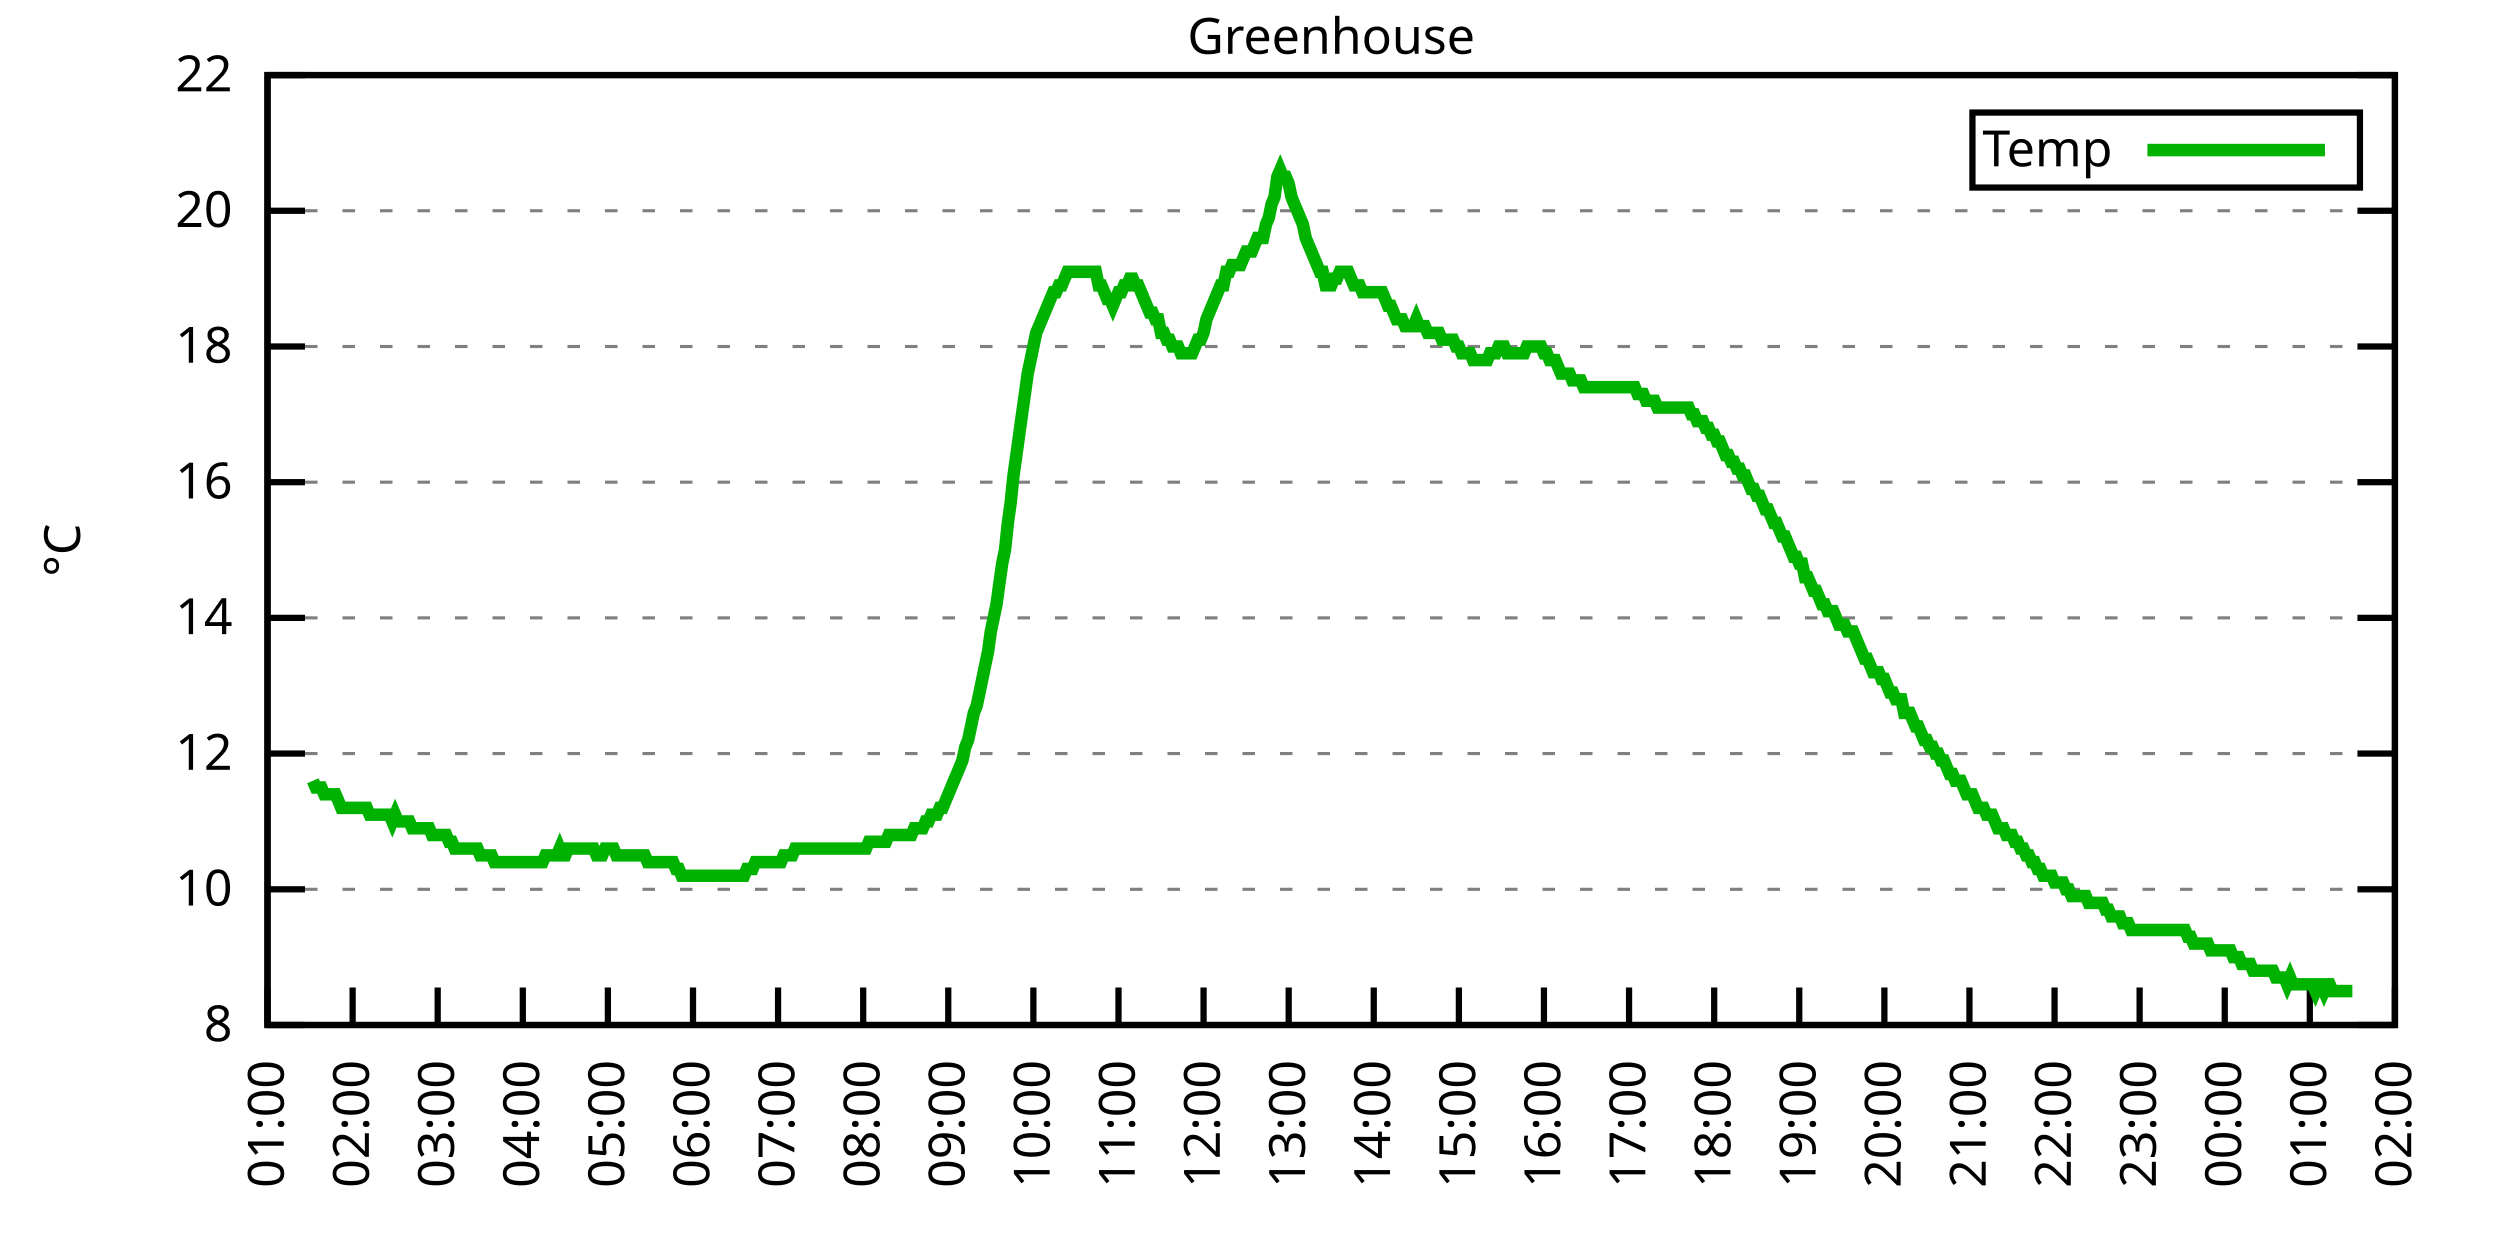
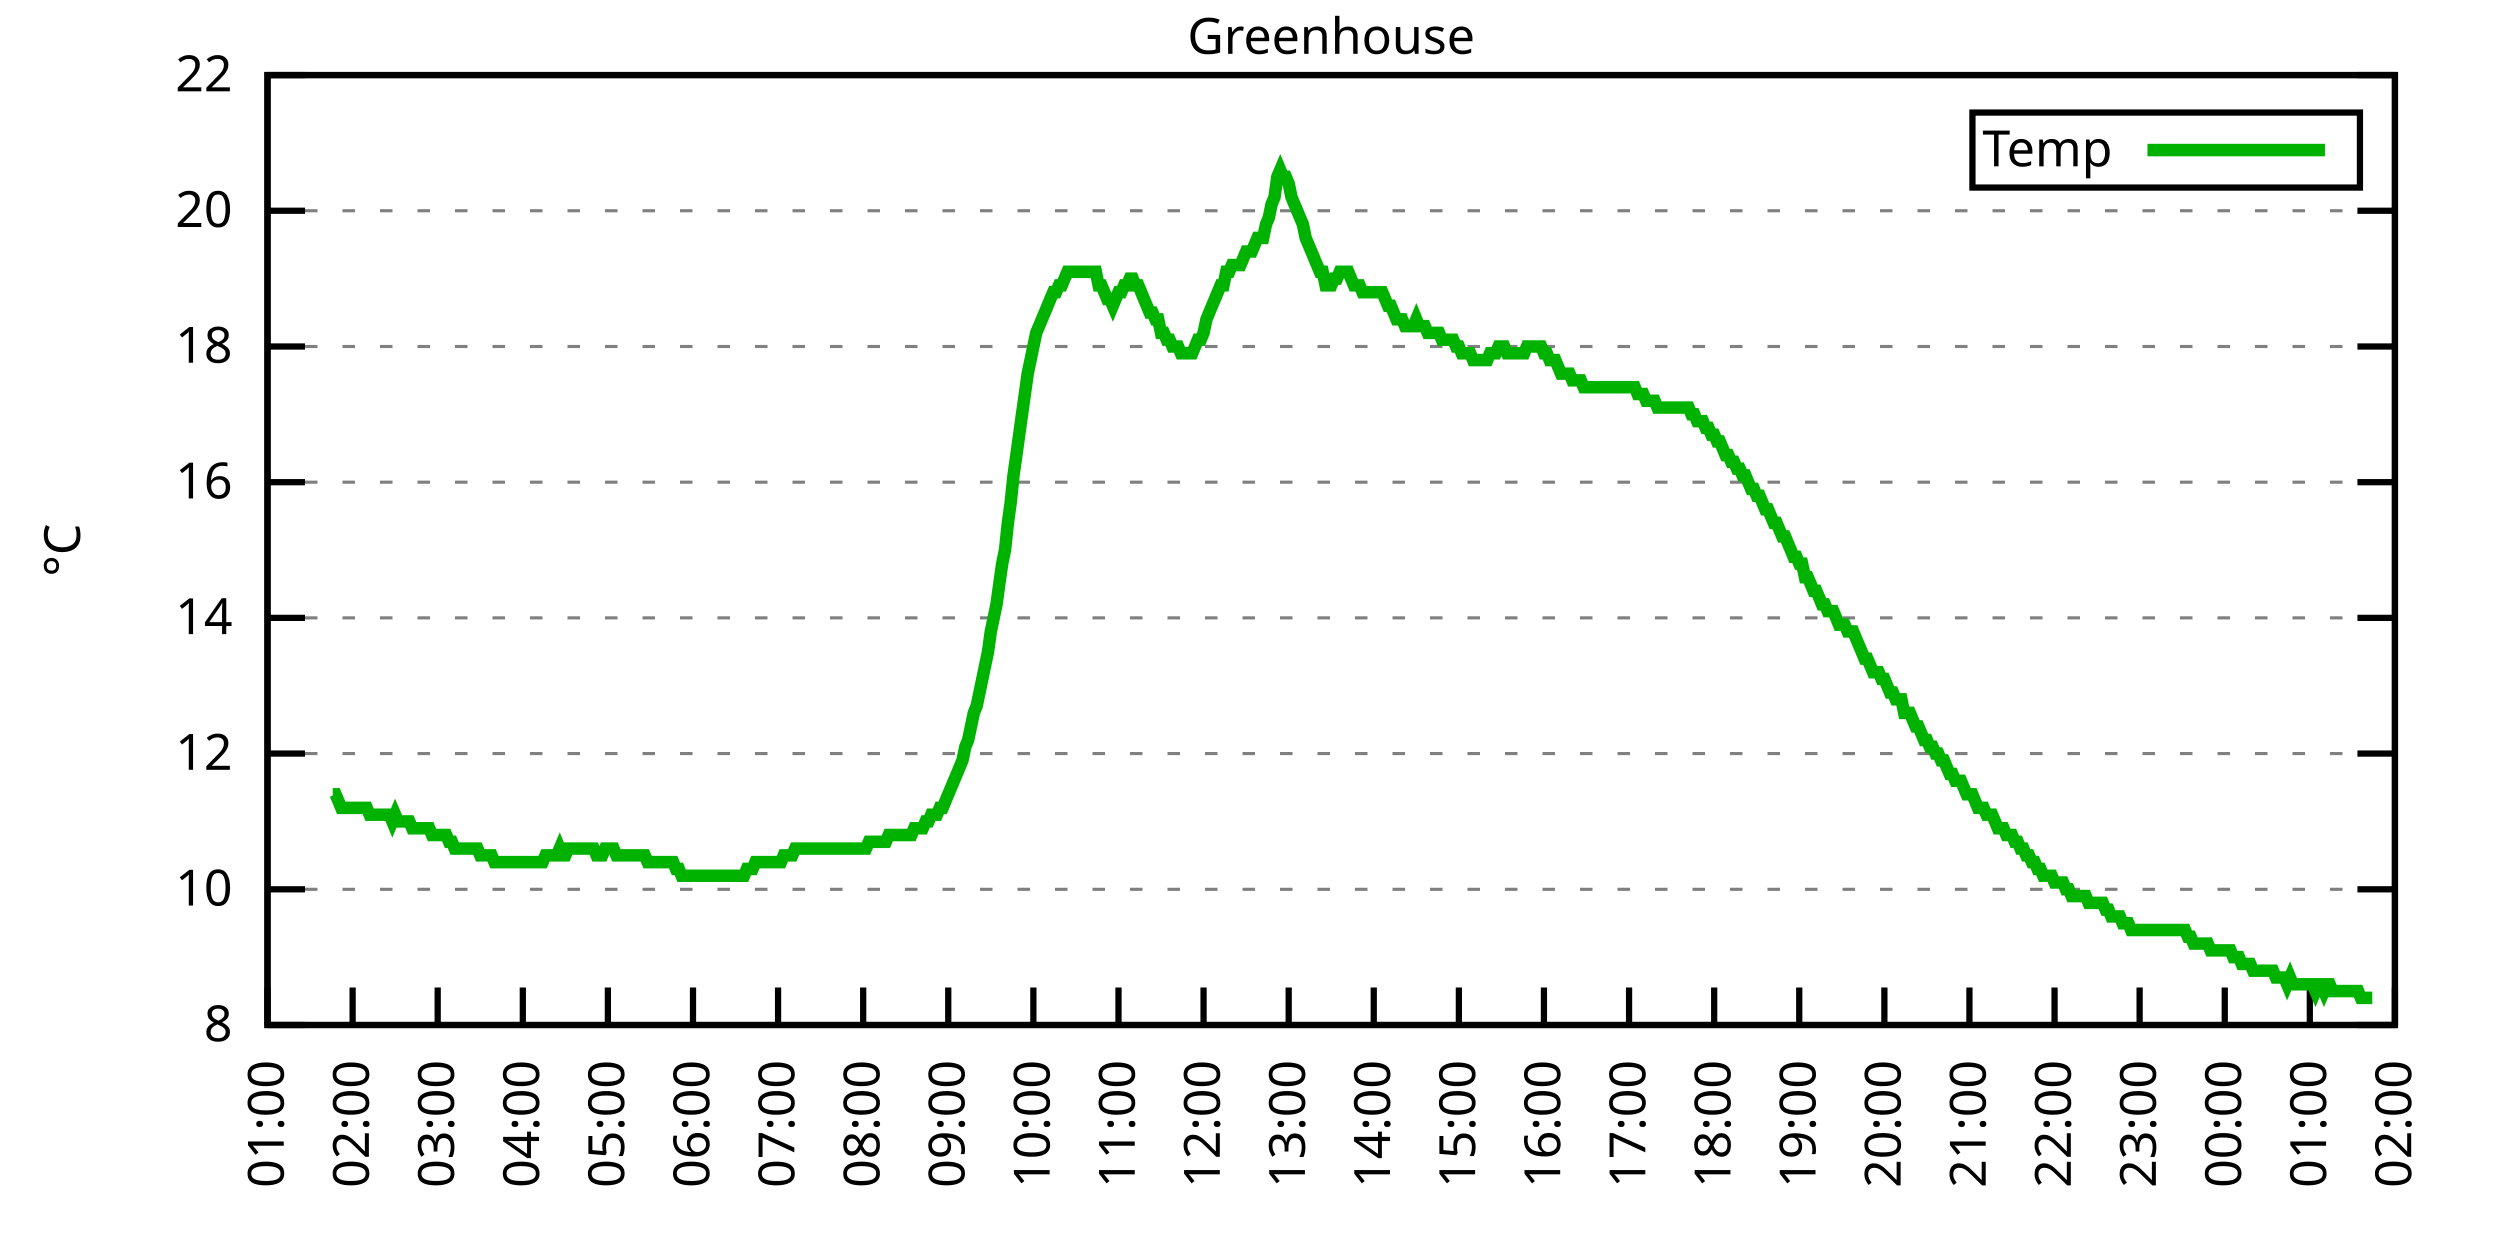
<svg xmlns="http://www.w3.org/2000/svg" xmlns:xlink="http://www.w3.org/1999/xlink" width="400" height="200" viewBox="0 0 400 200">
  <g id="gnuplot_canvas">
    <rect x="0" y="0" width="400" height="200" fill="none" />
    <defs>
      <circle id="gpDot" r="0.5" stroke-width="0.5" stroke="currentColor" />
      <path id="gpPt0" stroke-width="0.333" stroke="currentColor" d="M-1,0 h2 M0,-1 v2" />
      <path id="gpPt1" stroke-width="0.333" stroke="currentColor" d="M-1,-1 L1,1 M1,-1 L-1,1" />
      <path id="gpPt2" stroke-width="0.333" stroke="currentColor" d="M-1,0 L1,0 M0,-1 L0,1 M-1,-1 L1,1 M-1,1 L1,-1" />
      <rect id="gpPt3" stroke-width="0.333" stroke="currentColor" x="-1" y="-1" width="2" height="2" />
      <rect id="gpPt4" stroke-width="0.333" stroke="currentColor" fill="currentColor" x="-1" y="-1" width="2" height="2" />
      <circle id="gpPt5" stroke-width="0.333" stroke="currentColor" cx="0" cy="0" r="1" />
      <use xlink:href="#gpPt5" id="gpPt6" fill="currentColor" stroke="none" />
      <path id="gpPt7" stroke-width="0.333" stroke="currentColor" d="M0,-1.33 L-1.33,0.67 L1.33,0.67 z" />
      <use xlink:href="#gpPt7" id="gpPt8" fill="currentColor" stroke="none" />
      <use xlink:href="#gpPt7" id="gpPt9" stroke="currentColor" transform="rotate(180)" />
      <use xlink:href="#gpPt9" id="gpPt10" fill="currentColor" stroke="none" />
      <use xlink:href="#gpPt3" id="gpPt11" stroke="currentColor" transform="rotate(45)" />
      <use xlink:href="#gpPt11" id="gpPt12" fill="currentColor" stroke="none" />
      <path id="gpPt13" stroke-width="0.333" stroke="currentColor" d="M0,1.330 L1.265,0.411 L0.782,-1.067 L-0.782,-1.076 L-1.265,0.411 z" />
      <use xlink:href="#gpPt13" id="gpPt14" fill="currentColor" stroke="none" />
      <filter id="textbox" filterUnits="objectBoundingBox" x="0" y="0" height="1" width="1">
        <feFlood flood-color="white" flood-opacity="1" result="bgnd" />
        <feComposite in="SourceGraphic" in2="bgnd" operator="atop" />
      </filter>
      <filter id="greybox" filterUnits="objectBoundingBox" x="0" y="0" height="1" width="1">
        <feFlood flood-color="lightgrey" flood-opacity="1" result="grey" />
        <feComposite in="SourceGraphic" in2="grey" operator="atop" />
      </filter>
    </defs>
    <g fill="none" color="white" stroke="currentColor" stroke-width="1.00" stroke-linecap="butt" stroke-linejoin="miter">
</g>
    <g fill="none" color="black" stroke="currentColor" stroke-width="1.00" stroke-linecap="butt" stroke-linejoin="miter">
      <g stroke="none" shape-rendering="crispEdges">
        <polygon fill="rgb(255, 255, 255)" points="42.80,164.00 383.18,164.00 383.18,12.02 42.80,12.02 " />
      </g>
    </g>
    <g fill="none" color="black" stroke="currentColor" stroke-width="1.00" stroke-linecap="butt" stroke-linejoin="miter">
</g>
    <g fill="none" color="black" stroke="black" stroke-width="0.50" stroke-linecap="butt" stroke-linejoin="miter">
</g>
    <g fill="none" color="gray" stroke="currentColor" stroke-width="0.50" stroke-linecap="butt" stroke-linejoin="miter">
      <path stroke="gray" stroke-dasharray="2,4" class="gridline" d="M42.80,164.00 L383.19,164.00  " />
    </g>
    <g fill="none" color="gray" stroke="gray" stroke-width="1.00" stroke-linecap="butt" stroke-linejoin="miter">
</g>
    <g fill="none" color="black" stroke="currentColor" stroke-width="1.00" stroke-linecap="butt" stroke-linejoin="miter">
      <path stroke="black" d="M42.80,164.00 L48.80,164.00 M383.19,164.00 L377.19,164.00  " />
      <g transform="translate(37.20,166.60)" stroke="none" fill="black" font-family="Sans" font-size="8.00" text-anchor="end">
        <text>
          <tspan font-family="Sans"> 8</tspan>
        </text>
      </g>
    </g>
    <g fill="none" color="black" stroke="currentColor" stroke-width="1.00" stroke-linecap="butt" stroke-linejoin="miter">
</g>
    <g fill="none" color="black" stroke="black" stroke-width="0.50" stroke-linecap="butt" stroke-linejoin="miter">
</g>
    <g fill="none" color="gray" stroke="currentColor" stroke-width="0.50" stroke-linecap="butt" stroke-linejoin="miter">
      <path stroke="gray" stroke-dasharray="2,4" class="gridline" d="M42.80,142.29 L383.19,142.29  " />
    </g>
    <g fill="none" color="gray" stroke="gray" stroke-width="1.00" stroke-linecap="butt" stroke-linejoin="miter">
</g>
    <g fill="none" color="black" stroke="currentColor" stroke-width="1.00" stroke-linecap="butt" stroke-linejoin="miter">
      <path stroke="black" d="M42.80,142.29 L48.80,142.29 M383.19,142.29 L377.19,142.29  " />
      <g transform="translate(37.20,144.89)" stroke="none" fill="black" font-family="Sans" font-size="8.00" text-anchor="end">
        <text>
          <tspan font-family="Sans"> 10</tspan>
        </text>
      </g>
    </g>
    <g fill="none" color="black" stroke="currentColor" stroke-width="1.00" stroke-linecap="butt" stroke-linejoin="miter">
</g>
    <g fill="none" color="black" stroke="black" stroke-width="0.50" stroke-linecap="butt" stroke-linejoin="miter">
</g>
    <g fill="none" color="gray" stroke="currentColor" stroke-width="0.50" stroke-linecap="butt" stroke-linejoin="miter">
      <path stroke="gray" stroke-dasharray="2,4" class="gridline" d="M42.80,120.57 L383.19,120.57  " />
    </g>
    <g fill="none" color="gray" stroke="gray" stroke-width="1.00" stroke-linecap="butt" stroke-linejoin="miter">
</g>
    <g fill="none" color="black" stroke="currentColor" stroke-width="1.00" stroke-linecap="butt" stroke-linejoin="miter">
      <path stroke="black" d="M42.80,120.57 L48.80,120.57 M383.19,120.57 L377.19,120.57  " />
      <g transform="translate(37.20,123.17)" stroke="none" fill="black" font-family="Sans" font-size="8.00" text-anchor="end">
        <text>
          <tspan font-family="Sans"> 12</tspan>
        </text>
      </g>
    </g>
    <g fill="none" color="black" stroke="currentColor" stroke-width="1.00" stroke-linecap="butt" stroke-linejoin="miter">
</g>
    <g fill="none" color="black" stroke="black" stroke-width="0.50" stroke-linecap="butt" stroke-linejoin="miter">
</g>
    <g fill="none" color="gray" stroke="currentColor" stroke-width="0.50" stroke-linecap="butt" stroke-linejoin="miter">
      <path stroke="gray" stroke-dasharray="2,4" class="gridline" d="M42.80,98.86 L383.19,98.86  " />
    </g>
    <g fill="none" color="gray" stroke="gray" stroke-width="1.00" stroke-linecap="butt" stroke-linejoin="miter">
</g>
    <g fill="none" color="black" stroke="currentColor" stroke-width="1.00" stroke-linecap="butt" stroke-linejoin="miter">
      <path stroke="black" d="M42.80,98.86 L48.80,98.86 M383.19,98.86 L377.19,98.86  " />
      <g transform="translate(37.20,101.46)" stroke="none" fill="black" font-family="Sans" font-size="8.00" text-anchor="end">
        <text>
          <tspan font-family="Sans"> 14</tspan>
        </text>
      </g>
    </g>
    <g fill="none" color="black" stroke="currentColor" stroke-width="1.00" stroke-linecap="butt" stroke-linejoin="miter">
</g>
    <g fill="none" color="black" stroke="black" stroke-width="0.50" stroke-linecap="butt" stroke-linejoin="miter">
</g>
    <g fill="none" color="gray" stroke="currentColor" stroke-width="0.50" stroke-linecap="butt" stroke-linejoin="miter">
      <path stroke="gray" stroke-dasharray="2,4" class="gridline" d="M42.80,77.15 L383.19,77.15  " />
    </g>
    <g fill="none" color="gray" stroke="gray" stroke-width="1.00" stroke-linecap="butt" stroke-linejoin="miter">
</g>
    <g fill="none" color="black" stroke="currentColor" stroke-width="1.00" stroke-linecap="butt" stroke-linejoin="miter">
      <path stroke="black" d="M42.80,77.15 L48.80,77.15 M383.19,77.15 L377.19,77.15  " />
      <g transform="translate(37.20,79.75)" stroke="none" fill="black" font-family="Sans" font-size="8.00" text-anchor="end">
        <text>
          <tspan font-family="Sans"> 16</tspan>
        </text>
      </g>
    </g>
    <g fill="none" color="black" stroke="currentColor" stroke-width="1.00" stroke-linecap="butt" stroke-linejoin="miter">
</g>
    <g fill="none" color="black" stroke="black" stroke-width="0.50" stroke-linecap="butt" stroke-linejoin="miter">
</g>
    <g fill="none" color="gray" stroke="currentColor" stroke-width="0.50" stroke-linecap="butt" stroke-linejoin="miter">
      <path stroke="gray" stroke-dasharray="2,4" class="gridline" d="M42.80,55.44 L383.19,55.44  " />
    </g>
    <g fill="none" color="gray" stroke="gray" stroke-width="1.00" stroke-linecap="butt" stroke-linejoin="miter">
</g>
    <g fill="none" color="black" stroke="currentColor" stroke-width="1.00" stroke-linecap="butt" stroke-linejoin="miter">
      <path stroke="black" d="M42.80,55.44 L48.80,55.44 M383.19,55.44 L377.19,55.44  " />
      <g transform="translate(37.20,58.04)" stroke="none" fill="black" font-family="Sans" font-size="8.00" text-anchor="end">
        <text>
          <tspan font-family="Sans"> 18</tspan>
        </text>
      </g>
    </g>
    <g fill="none" color="black" stroke="currentColor" stroke-width="1.00" stroke-linecap="butt" stroke-linejoin="miter">
</g>
    <g fill="none" color="black" stroke="black" stroke-width="0.50" stroke-linecap="butt" stroke-linejoin="miter">
</g>
    <g fill="none" color="gray" stroke="currentColor" stroke-width="0.50" stroke-linecap="butt" stroke-linejoin="miter">
      <path stroke="gray" stroke-dasharray="2,4" class="gridline" d="M42.80,33.72 L383.19,33.72  " />
    </g>
    <g fill="none" color="gray" stroke="gray" stroke-width="1.00" stroke-linecap="butt" stroke-linejoin="miter">
</g>
    <g fill="none" color="black" stroke="currentColor" stroke-width="1.00" stroke-linecap="butt" stroke-linejoin="miter">
      <path stroke="black" d="M42.80,33.72 L48.80,33.72 M383.19,33.72 L377.19,33.72  " />
      <g transform="translate(37.20,36.32)" stroke="none" fill="black" font-family="Sans" font-size="8.00" text-anchor="end">
        <text>
          <tspan font-family="Sans"> 20</tspan>
        </text>
      </g>
    </g>
    <g fill="none" color="black" stroke="currentColor" stroke-width="1.00" stroke-linecap="butt" stroke-linejoin="miter">
</g>
    <g fill="none" color="black" stroke="black" stroke-width="0.50" stroke-linecap="butt" stroke-linejoin="miter">
</g>
    <g fill="none" color="gray" stroke="currentColor" stroke-width="0.50" stroke-linecap="butt" stroke-linejoin="miter">
      <path stroke="gray" stroke-dasharray="2,4" class="gridline" d="M42.80,12.01 L383.19,12.01  " />
    </g>
    <g fill="none" color="gray" stroke="gray" stroke-width="1.00" stroke-linecap="butt" stroke-linejoin="miter">
</g>
    <g fill="none" color="black" stroke="currentColor" stroke-width="1.00" stroke-linecap="butt" stroke-linejoin="miter">
      <path stroke="black" d="M42.80,12.01 L48.80,12.01 M383.19,12.01 L377.19,12.01  " />
      <g transform="translate(37.20,14.61)" stroke="none" fill="black" font-family="Sans" font-size="8.00" text-anchor="end">
        <text>
          <tspan font-family="Sans"> 22</tspan>
        </text>
      </g>
    </g>
    <g fill="none" color="black" stroke="currentColor" stroke-width="1.00" stroke-linecap="butt" stroke-linejoin="miter">
      <path stroke="black" d="M42.80,164.00 L42.80,158.00  " />
      <g transform="translate(45.40,169.60) rotate(270.00)" stroke="none" fill="black" font-family="Sans" font-size="8.00" text-anchor="end">
        <text>
          <tspan font-family="Sans">01:00</tspan>
        </text>
      </g>
    </g>
    <g fill="none" color="black" stroke="currentColor" stroke-width="1.00" stroke-linecap="butt" stroke-linejoin="miter">
      <path stroke="black" d="M56.42,164.00 L56.42,158.00  " />
      <g transform="translate(59.02,169.60) rotate(270.00)" stroke="none" fill="black" font-family="Sans" font-size="8.00" text-anchor="end">
        <text>
          <tspan font-family="Sans">02:00</tspan>
        </text>
      </g>
    </g>
    <g fill="none" color="black" stroke="currentColor" stroke-width="1.00" stroke-linecap="butt" stroke-linejoin="miter">
      <path stroke="black" d="M70.03,164.00 L70.03,158.00  " />
      <g transform="translate(72.63,169.60) rotate(270.00)" stroke="none" fill="black" font-family="Sans" font-size="8.00" text-anchor="end">
        <text>
          <tspan font-family="Sans">03:00</tspan>
        </text>
      </g>
    </g>
    <g fill="none" color="black" stroke="currentColor" stroke-width="1.00" stroke-linecap="butt" stroke-linejoin="miter">
      <path stroke="black" d="M83.65,164.00 L83.65,158.00  " />
      <g transform="translate(86.25,169.60) rotate(270.00)" stroke="none" fill="black" font-family="Sans" font-size="8.00" text-anchor="end">
        <text>
          <tspan font-family="Sans">04:00</tspan>
        </text>
      </g>
    </g>
    <g fill="none" color="black" stroke="currentColor" stroke-width="1.00" stroke-linecap="butt" stroke-linejoin="miter">
      <path stroke="black" d="M97.26,164.00 L97.26,158.00  " />
      <g transform="translate(99.86,169.60) rotate(270.00)" stroke="none" fill="black" font-family="Sans" font-size="8.00" text-anchor="end">
        <text>
          <tspan font-family="Sans">05:00</tspan>
        </text>
      </g>
    </g>
    <g fill="none" color="black" stroke="currentColor" stroke-width="1.00" stroke-linecap="butt" stroke-linejoin="miter">
      <path stroke="black" d="M110.88,164.00 L110.88,158.00  " />
      <g transform="translate(113.48,169.60) rotate(270.00)" stroke="none" fill="black" font-family="Sans" font-size="8.00" text-anchor="end">
        <text>
          <tspan font-family="Sans">06:00</tspan>
        </text>
      </g>
    </g>
    <g fill="none" color="black" stroke="currentColor" stroke-width="1.00" stroke-linecap="butt" stroke-linejoin="miter">
      <path stroke="black" d="M124.49,164.00 L124.49,158.00  " />
      <g transform="translate(127.09,169.60) rotate(270.00)" stroke="none" fill="black" font-family="Sans" font-size="8.00" text-anchor="end">
        <text>
          <tspan font-family="Sans">07:00</tspan>
        </text>
      </g>
    </g>
    <g fill="none" color="black" stroke="currentColor" stroke-width="1.00" stroke-linecap="butt" stroke-linejoin="miter">
      <path stroke="black" d="M138.11,164.00 L138.11,158.00  " />
      <g transform="translate(140.71,169.60) rotate(270.00)" stroke="none" fill="black" font-family="Sans" font-size="8.00" text-anchor="end">
        <text>
          <tspan font-family="Sans">08:00</tspan>
        </text>
      </g>
    </g>
    <g fill="none" color="black" stroke="currentColor" stroke-width="1.00" stroke-linecap="butt" stroke-linejoin="miter">
      <path stroke="black" d="M151.72,164.00 L151.72,158.00  " />
      <g transform="translate(154.32,169.60) rotate(270.00)" stroke="none" fill="black" font-family="Sans" font-size="8.00" text-anchor="end">
        <text>
          <tspan font-family="Sans">09:00</tspan>
        </text>
      </g>
    </g>
    <g fill="none" color="black" stroke="currentColor" stroke-width="1.00" stroke-linecap="butt" stroke-linejoin="miter">
      <path stroke="black" d="M165.34,164.00 L165.34,158.00  " />
      <g transform="translate(167.94,169.60) rotate(270.00)" stroke="none" fill="black" font-family="Sans" font-size="8.00" text-anchor="end">
        <text>
          <tspan font-family="Sans">10:00</tspan>
        </text>
      </g>
    </g>
    <g fill="none" color="black" stroke="currentColor" stroke-width="1.00" stroke-linecap="butt" stroke-linejoin="miter">
      <path stroke="black" d="M178.96,164.00 L178.96,158.00  " />
      <g transform="translate(181.56,169.60) rotate(270.00)" stroke="none" fill="black" font-family="Sans" font-size="8.00" text-anchor="end">
        <text>
          <tspan font-family="Sans">11:00</tspan>
        </text>
      </g>
    </g>
    <g fill="none" color="black" stroke="currentColor" stroke-width="1.00" stroke-linecap="butt" stroke-linejoin="miter">
      <path stroke="black" d="M192.57,164.00 L192.57,158.00  " />
      <g transform="translate(195.17,169.60) rotate(270.00)" stroke="none" fill="black" font-family="Sans" font-size="8.00" text-anchor="end">
        <text>
          <tspan font-family="Sans">12:00</tspan>
        </text>
      </g>
    </g>
    <g fill="none" color="black" stroke="currentColor" stroke-width="1.00" stroke-linecap="butt" stroke-linejoin="miter">
      <path stroke="black" d="M206.19,164.00 L206.19,158.00  " />
      <g transform="translate(208.79,169.60) rotate(270.00)" stroke="none" fill="black" font-family="Sans" font-size="8.00" text-anchor="end">
        <text>
          <tspan font-family="Sans">13:00</tspan>
        </text>
      </g>
    </g>
    <g fill="none" color="black" stroke="currentColor" stroke-width="1.00" stroke-linecap="butt" stroke-linejoin="miter">
      <path stroke="black" d="M219.80,164.00 L219.80,158.00  " />
      <g transform="translate(222.40,169.60) rotate(270.00)" stroke="none" fill="black" font-family="Sans" font-size="8.00" text-anchor="end">
        <text>
          <tspan font-family="Sans">14:00</tspan>
        </text>
      </g>
    </g>
    <g fill="none" color="black" stroke="currentColor" stroke-width="1.00" stroke-linecap="butt" stroke-linejoin="miter">
      <path stroke="black" d="M233.42,164.00 L233.42,158.00  " />
      <g transform="translate(236.02,169.60) rotate(270.00)" stroke="none" fill="black" font-family="Sans" font-size="8.00" text-anchor="end">
        <text>
          <tspan font-family="Sans">15:00</tspan>
        </text>
      </g>
    </g>
    <g fill="none" color="black" stroke="currentColor" stroke-width="1.00" stroke-linecap="butt" stroke-linejoin="miter">
      <path stroke="black" d="M247.03,164.00 L247.03,158.00  " />
      <g transform="translate(249.63,169.60) rotate(270.00)" stroke="none" fill="black" font-family="Sans" font-size="8.00" text-anchor="end">
        <text>
          <tspan font-family="Sans">16:00</tspan>
        </text>
      </g>
    </g>
    <g fill="none" color="black" stroke="currentColor" stroke-width="1.00" stroke-linecap="butt" stroke-linejoin="miter">
      <path stroke="black" d="M260.65,164.00 L260.65,158.00  " />
      <g transform="translate(263.25,169.60) rotate(270.00)" stroke="none" fill="black" font-family="Sans" font-size="8.00" text-anchor="end">
        <text>
          <tspan font-family="Sans">17:00</tspan>
        </text>
      </g>
    </g>
    <g fill="none" color="black" stroke="currentColor" stroke-width="1.00" stroke-linecap="butt" stroke-linejoin="miter">
      <path stroke="black" d="M274.27,164.00 L274.27,158.00  " />
      <g transform="translate(276.87,169.60) rotate(270.00)" stroke="none" fill="black" font-family="Sans" font-size="8.00" text-anchor="end">
        <text>
          <tspan font-family="Sans">18:00</tspan>
        </text>
      </g>
    </g>
    <g fill="none" color="black" stroke="currentColor" stroke-width="1.00" stroke-linecap="butt" stroke-linejoin="miter">
      <path stroke="black" d="M287.88,164.00 L287.88,158.00  " />
      <g transform="translate(290.48,169.60) rotate(270.00)" stroke="none" fill="black" font-family="Sans" font-size="8.00" text-anchor="end">
        <text>
          <tspan font-family="Sans">19:00</tspan>
        </text>
      </g>
    </g>
    <g fill="none" color="black" stroke="currentColor" stroke-width="1.00" stroke-linecap="butt" stroke-linejoin="miter">
      <path stroke="black" d="M301.50,164.00 L301.50,158.00  " />
      <g transform="translate(304.10,169.60) rotate(270.00)" stroke="none" fill="black" font-family="Sans" font-size="8.00" text-anchor="end">
        <text>
          <tspan font-family="Sans">20:00</tspan>
        </text>
      </g>
    </g>
    <g fill="none" color="black" stroke="currentColor" stroke-width="1.00" stroke-linecap="butt" stroke-linejoin="miter">
      <path stroke="black" d="M315.11,164.00 L315.11,158.00  " />
      <g transform="translate(317.71,169.60) rotate(270.00)" stroke="none" fill="black" font-family="Sans" font-size="8.00" text-anchor="end">
        <text>
          <tspan font-family="Sans">21:00</tspan>
        </text>
      </g>
    </g>
    <g fill="none" color="black" stroke="currentColor" stroke-width="1.00" stroke-linecap="butt" stroke-linejoin="miter">
      <path stroke="black" d="M328.73,164.00 L328.73,158.00  " />
      <g transform="translate(331.33,169.60) rotate(270.00)" stroke="none" fill="black" font-family="Sans" font-size="8.00" text-anchor="end">
        <text>
          <tspan font-family="Sans">22:00</tspan>
        </text>
      </g>
    </g>
    <g fill="none" color="black" stroke="currentColor" stroke-width="1.00" stroke-linecap="butt" stroke-linejoin="miter">
      <path stroke="black" d="M342.34,164.00 L342.34,158.00  " />
      <g transform="translate(344.94,169.60) rotate(270.00)" stroke="none" fill="black" font-family="Sans" font-size="8.00" text-anchor="end">
        <text>
          <tspan font-family="Sans">23:00</tspan>
        </text>
      </g>
    </g>
    <g fill="none" color="black" stroke="currentColor" stroke-width="1.00" stroke-linecap="butt" stroke-linejoin="miter">
      <path stroke="black" d="M355.96,164.00 L355.96,158.00  " />
      <g transform="translate(358.56,169.60) rotate(270.00)" stroke="none" fill="black" font-family="Sans" font-size="8.00" text-anchor="end">
        <text>
          <tspan font-family="Sans">00:00</tspan>
        </text>
      </g>
    </g>
    <g fill="none" color="black" stroke="currentColor" stroke-width="1.00" stroke-linecap="butt" stroke-linejoin="miter">
      <path stroke="black" d="M369.57,164.00 L369.57,158.00  " />
      <g transform="translate(372.17,169.60) rotate(270.00)" stroke="none" fill="black" font-family="Sans" font-size="8.00" text-anchor="end">
        <text>
          <tspan font-family="Sans">01:00</tspan>
        </text>
      </g>
    </g>
    <g fill="none" color="black" stroke="currentColor" stroke-width="1.00" stroke-linecap="butt" stroke-linejoin="miter">
      <path stroke="black" d="M383.19,164.00 L383.19,158.00  " />
      <g transform="translate(385.79,169.60) rotate(270.00)" stroke="none" fill="black" font-family="Sans" font-size="8.00" text-anchor="end">
        <text>
          <tspan font-family="Sans">02:00</tspan>
        </text>
      </g>
    </g>
    <g fill="none" color="black" stroke="currentColor" stroke-width="1.00" stroke-linecap="butt" stroke-linejoin="miter">
</g>
    <g fill="none" color="black" stroke="currentColor" stroke-width="1.00" stroke-linecap="butt" stroke-linejoin="miter">
      <path stroke="black" d="M42.80,12.01 L42.80,164.00 L383.19,164.00 L383.19,12.01 L42.80,12.01 Z  " />
    </g>
    <g fill="none" color="black" stroke="currentColor" stroke-width="1.00" stroke-linecap="butt" stroke-linejoin="miter">
</g>
    <g fill="none" color="black" stroke="currentColor" stroke-width="1.00" stroke-linecap="butt" stroke-linejoin="miter">
      <path stroke="black" d="M315.59,30.01 L315.59,18.01 L377.59,18.01 L377.59,30.01 L315.59,30.01 Z  " />
    </g>
    <g id="Greenhouse_plot_1">
      <g fill="none" color="white" stroke="black" stroke-width="2.00" stroke-linecap="butt" stroke-linejoin="miter">
</g>
      <g fill="none" color="black" stroke="currentColor" stroke-width="2.00" stroke-linecap="butt" stroke-linejoin="miter">
        <g transform="translate(337.99,26.61)" stroke="none" fill="black" font-family="Sans" font-size="8.00" text-anchor="end">
          <text>
            <tspan font-family="Sans">Temp</tspan>
          </text>
        </g>
      </g>
      <g fill="none" color="black" stroke="currentColor" stroke-width="2.00" stroke-linecap="butt" stroke-linejoin="miter">
-         <path stroke="rgb(  0, 178,   0)" d="M343.59,24.01 L371.99,24.01 M50.06,124.92 L50.52,126.00 L50.97,126.00 L51.42,126.00 L51.88,127.09 L52.33,127.09   L52.78,127.09 L53.24,127.09 L53.69,127.09 L54.15,128.17 L54.60,129.26 L55.05,129.26 L55.51,129.26 L55.96,129.26   L56.42,129.26 L56.87,129.26 L57.32,129.26 L57.78,129.26 L58.23,129.26 L58.68,129.26 L59.14,130.35 L59.59,130.35   L60.05,130.35 L60.50,130.35 L60.95,130.35 L61.41,130.35 L61.86,130.35 L62.32,130.35 L62.77,131.43 L63.22,130.35   L63.68,131.43 L64.13,131.43 L64.58,131.43 L65.04,131.43 L65.49,131.43 L65.95,132.52 L66.40,132.52 L66.85,132.52   L67.31,132.52 L67.76,132.52 L68.22,132.52 L68.67,132.52 L69.12,133.60 L69.58,133.60 L70.03,133.60 L70.49,133.60   L70.94,133.60 L71.39,133.60 L71.85,134.69 L72.30,134.69 L72.75,135.77 L73.21,135.77 L73.66,135.77 L74.12,135.77   L74.57,135.77 L75.02,135.77 L75.48,135.77 L75.93,135.77 L76.39,135.77 L76.84,136.86 L77.29,136.86 L77.75,136.86   L78.20,136.86 L78.65,136.86 L79.11,137.94 L79.56,137.94 L80.02,137.94 L80.47,137.94 L80.92,137.94 L81.38,137.94   L81.83,137.94 L82.29,137.94 L82.74,137.94 L83.19,137.94 L83.65,137.94 L84.10,137.94 L84.55,137.94 L85.01,137.94   L85.46,137.94 L85.92,137.94 L86.37,137.94 L86.82,137.94 L87.28,136.86 L87.73,136.86 L88.19,136.86 L88.64,136.86   L89.09,136.86 L89.55,135.77 L90.00,136.86 L90.45,136.86 L90.91,135.77 L91.36,135.77 L91.82,135.77 L92.27,135.77   L92.72,135.77 L93.18,135.77 L93.63,135.77 L94.09,135.77 L94.54,135.77 L94.99,135.77 L95.45,136.86 L95.90,136.86   L96.35,136.86 L96.81,135.77 L97.26,135.77 L97.72,135.77 L98.17,135.77 L98.62,136.86 L99.08,136.86 L99.53,136.86   L99.99,136.86 L100.44,136.86 L100.89,136.86 L101.35,136.86 L101.80,136.86 L102.25,136.86 L102.71,136.86 L103.16,136.86   L103.62,137.94 L104.07,137.94 L104.52,137.94 L104.98,137.94 L105.43,137.94 L105.89,137.94 L106.34,137.94 L106.79,137.94   L107.25,137.94 L107.70,137.94 L108.15,139.03 L108.61,139.03 L109.06,140.12 L109.52,140.12 L109.97,140.12 L110.42,140.12   L110.88,140.12 L111.33,140.12 L111.79,140.12 L112.24,140.12 L112.69,140.12 L113.15,140.12 L113.60,140.12 L114.05,140.12   L114.51,140.12 L114.96,140.12 L115.42,140.12 L115.87,140.12 L116.32,140.12 L116.78,140.12 L117.23,140.12 L117.69,140.12   L118.14,140.12 L118.59,140.12 L119.05,140.12 L119.50,139.03 L119.96,139.03 L120.41,139.03 L120.86,137.94 L121.32,137.94   L121.77,137.94 L122.22,137.94 L122.68,137.94 L123.13,137.94 L123.59,137.94 L124.04,137.94 L124.49,137.94 L124.95,137.94   L125.40,136.86 L125.86,136.86 L126.31,136.86 L126.76,136.86 L127.22,135.77 L127.67,135.77 L128.12,135.77 L128.58,135.77   L129.03,135.77 L129.49,135.77 L129.94,135.77 L130.39,135.77 L130.85,135.77 L131.30,135.77 L131.76,135.77 L132.21,135.77   L132.66,135.77 L133.12,135.77 L133.57,135.77 L134.02,135.77 L134.48,135.77 L134.93,135.77 L135.39,135.77 L135.84,135.77   L136.29,135.77 L136.75,135.77 L137.20,135.77 L137.66,135.77 L138.11,135.77 L138.56,135.77 L139.02,134.69 L139.47,134.69   L139.92,134.69 L140.38,134.69 L140.83,134.69 L141.29,134.69 L141.74,134.69 L142.19,133.60 L142.65,133.60 L143.10,133.60   L143.56,133.60 L144.01,133.60 L144.46,133.60 L144.92,133.60 L145.37,133.60 L145.82,133.60 L146.28,132.52 L146.73,132.52   L147.19,132.52 L147.64,132.52 L148.09,131.43 L148.55,131.43 L149.00,130.35 L149.46,130.35 L149.91,130.35 L150.36,129.26   L150.82,129.26 L151.27,128.17 L151.72,127.09 L152.18,126.00 L152.63,124.92 L153.09,123.83 L153.54,122.75 L153.99,121.66   L154.45,119.49 L154.90,118.40 L155.36,116.23 L155.81,114.06 L156.26,112.97 L156.72,110.80 L157.17,108.63 L157.62,106.46   L158.08,104.29 L158.53,101.03 L158.99,98.86 L159.44,96.69 L159.89,93.43 L160.35,90.18 L160.80,88.00 L161.26,83.66   L161.71,80.41 L162.16,76.06 L162.62,72.81 L163.07,69.55 L163.52,66.29 L163.98,63.04 L164.43,59.78 L164.89,57.61   L165.34,55.44 L165.79,53.26 L166.25,52.18 L166.70,51.09 L167.16,50.01 L167.61,48.92 L168.06,47.84 L168.52,46.75   L168.97,46.75 L169.43,45.66 L169.88,45.66 L170.33,44.58 L170.79,43.49 L171.24,43.49 L171.69,43.49 L172.15,43.49   L172.60,43.49 L173.06,43.49 L173.51,43.49 L173.96,43.49 L174.42,43.49 L174.87,43.49 L175.33,43.49 L175.78,45.66   L176.23,45.66 L176.69,46.75 L177.14,47.84 L177.59,47.84 L178.05,48.92 L178.50,47.84 L178.96,46.75 L179.41,46.75   L179.86,45.66 L180.32,45.66 L180.77,44.58 L181.23,44.58 L181.68,45.66 L182.13,45.66 L182.59,46.75 L183.04,47.84   L183.49,48.92 L183.95,50.01 L184.40,50.01 L184.86,51.09 L185.31,51.09 L185.76,53.26 L186.22,53.26 L186.67,54.35   L187.13,54.35 L187.58,55.44 L188.03,55.44 L188.49,55.44 L188.94,56.52 L189.39,56.52 L189.85,56.52 L190.30,56.52   L190.76,56.52 L191.21,55.44 L191.66,54.35 L192.12,54.35 L192.57,53.26 L193.03,51.09 L193.48,50.01 L193.93,48.92   L194.39,47.84 L194.84,46.75 L195.29,45.66 L195.75,45.66 L196.20,43.49 L196.66,43.49 L197.11,42.41 L197.56,42.41   L198.02,42.41 L198.47,42.41 L198.93,41.32 L199.38,40.24 L199.83,40.24 L200.29,40.24 L200.74,39.15 L201.19,38.07   L201.65,38.07 L202.10,38.07 L202.56,35.89 L203.01,34.81 L203.46,32.64 L203.92,31.55 L204.37,28.29 L204.83,27.21   L205.28,28.29 L205.73,28.29 L206.19,29.38 L206.64,31.55 L207.09,32.64 L207.55,33.72 L208.00,34.81 L208.46,35.89   L208.91,38.07 L209.36,39.15 L209.82,40.24 L210.27,41.32 L210.73,42.41 L211.18,43.49 L211.63,43.49 L212.09,45.66   L212.54,45.66 L213.00,45.66 L213.45,44.58 L213.90,44.58 L214.36,43.49 L214.81,43.49 L215.26,43.49 L215.72,43.49   L216.17,44.58 L216.63,45.66 L217.08,45.66 L217.53,45.66 L217.99,46.75 L218.44,46.75 L218.90,46.75 L219.35,46.75   L219.80,46.75 L220.26,46.75 L220.71,46.75 L221.16,46.75 L221.62,47.84 L222.07,48.92 L222.53,48.92 L222.98,50.01   L223.43,51.09 L223.89,51.09 L224.34,51.09 L224.80,52.18 L225.25,52.18 L225.70,52.18 L226.16,52.18 L226.61,51.09   L227.06,52.18 L227.52,52.18 L227.97,52.18 L228.43,53.26 L228.88,53.26 L229.33,53.26 L229.79,53.26 L230.24,53.26   L230.70,54.35 L231.15,54.35 L231.60,54.35 L232.06,54.35 L232.51,54.35 L232.96,55.44 L233.42,55.44 L233.87,56.52   L234.33,56.52 L234.78,56.52 L235.23,56.52 L235.69,57.61 L236.14,57.61 L236.60,57.61 L237.05,57.61 L237.50,57.61   L237.96,57.61 L238.41,56.52 L238.86,56.52 L239.32,56.52 L239.77,55.44 L240.23,55.44 L240.68,55.44 L241.13,56.52   L241.59,56.52 L242.04,56.52 L242.50,56.52 L242.95,56.52 L243.40,56.52 L243.86,56.52 L244.31,55.44 L244.76,55.44   L245.22,55.44 L245.67,55.44 L246.13,55.44 L246.58,55.44 L247.03,56.52 L247.49,56.52 L247.94,57.61 L248.40,57.61   L248.85,57.61 L249.30,58.69 L249.76,59.78 L250.21,59.78 L250.66,59.78 L251.12,59.78 L251.57,60.86 L252.03,60.86   L252.48,60.86 L252.93,60.86 L253.39,61.95 L253.84,61.95 L254.30,61.95 L254.75,61.95 L255.20,61.95 L255.66,61.95   L256.11,61.95 L256.56,61.95 L257.02,61.95 L257.47,61.95 L257.93,61.95 L258.38,61.95 L258.83,61.95 L259.29,61.95   L259.74,61.95 L260.20,61.95 L260.65,61.95 L261.10,61.95 L261.56,61.95 L262.01,63.04 L262.47,63.04 L262.92,63.04   L263.37,64.12 L263.83,64.12 L264.28,64.12 L264.73,64.12 L265.19,65.21 L265.64,65.21 L266.10,65.21 L266.55,65.21   L267.00,65.21 L267.46,65.21 L267.91,65.21 L268.37,65.21 L268.82,65.21 L269.27,65.21 L269.73,65.21 L270.18,65.21   L270.63,66.29 L271.09,66.29 L271.54,67.38 L272.00,67.38 L272.45,67.38 L272.90,68.46 L273.36,68.46 L273.81,69.55   L274.27,69.55 L274.72,70.63 L275.17,70.63 L275.63,71.72 L276.08,72.81 L276.53,72.81 L276.99,73.89 L277.44,73.89   L277.90,74.98 L278.35,74.98 L278.80,76.06 L279.26,76.06 L279.71,77.15 L280.17,78.23 L280.62,78.23 L281.07,79.32   L281.53,79.32 L281.98,80.41 L282.43,81.49 L282.89,81.49 L283.34,82.58 L283.80,83.66 L284.25,83.66 L284.70,84.75   L285.16,85.83 L285.61,85.83 L286.07,86.92 L286.52,88.00 L286.97,89.09 L287.43,89.09 L287.88,90.18 L288.33,90.18   L288.79,92.35 L289.24,92.35 L289.70,93.43 L290.15,94.52 L290.60,94.52 L291.06,95.60 L291.51,96.69 L291.97,96.69   L292.42,97.78 L292.87,97.78 L293.33,97.78 L293.78,98.86 L294.23,99.95 L294.69,99.95 L295.14,99.95 L295.60,101.03   L296.05,101.03 L296.50,101.03 L296.96,102.12 L297.41,103.20 L297.87,104.29 L298.32,105.38 L298.77,105.38 L299.23,106.46   L299.68,107.55 L300.13,107.55 L300.59,107.55 L301.04,108.63 L301.50,108.63 L301.95,109.72 L302.40,110.80 L302.86,110.80   L303.31,111.89 L303.77,111.89 L304.22,111.89 L304.67,114.06 L305.13,114.06 L305.58,114.06 L306.03,115.15 L306.49,116.23   L306.94,116.23 L307.40,117.32 L307.85,118.40 L308.30,118.40 L308.76,119.49 L309.21,119.49 L309.67,120.57 L310.12,120.57   L310.57,121.66 L311.03,121.66 L311.48,122.75 L311.94,123.83 L312.39,123.83 L312.84,124.92 L313.30,124.92 L313.75,124.92   L314.20,126.00 L314.66,127.09 L315.11,127.09 L315.57,127.09 L316.02,128.17 L316.47,129.26 L316.93,129.26 L317.38,129.26   L317.84,130.35 L318.29,130.35 L318.74,130.35 L319.20,131.43 L319.65,132.52 L320.10,132.52 L320.56,132.52 L321.01,133.60   L321.47,133.60 L321.92,133.60 L322.37,134.69 L322.83,134.69 L323.28,135.77 L323.74,135.77 L324.19,136.86 L324.64,136.86   L325.10,137.94 L325.55,137.94 L326.00,139.03 L326.46,139.03 L326.91,140.12 L327.37,140.12 L327.82,140.12 L328.27,140.12   L328.73,141.20 L329.18,141.20 L329.64,141.20 L330.09,141.20 L330.54,142.29 L331.00,142.29 L331.45,143.37 L331.90,143.37   L332.36,143.37 L332.81,143.37 L333.27,143.37 L333.72,143.37 L334.17,144.46 L334.63,144.46 L335.08,144.46 L335.54,144.46   L335.99,144.46 L336.44,144.46 L336.90,145.54 L337.35,145.54 L337.80,146.63 L338.26,146.63 L338.71,146.63 L339.17,146.63   L339.62,147.72 L340.07,147.72 L340.53,147.72 L340.98,148.80 L341.44,148.80 L341.89,148.80 L342.34,148.80 L342.80,148.80   L343.25,148.80 L343.70,148.80 L344.16,148.80 L344.61,148.80 L345.07,148.80 L345.52,148.80 L345.97,148.80 L346.43,148.80   L346.88,148.80 L347.34,148.80 L347.79,148.80 L348.24,148.80 L348.70,148.80 L349.15,148.80 L349.60,148.80 L350.06,149.89   L350.51,149.89 L350.97,150.97 L351.42,150.97 L351.87,150.97 L352.33,150.97 L352.78,150.97 L353.24,150.97 L353.69,152.06   L354.14,152.06 L354.60,152.06 L355.05,152.06 L355.50,152.06 L355.96,152.06 L356.41,152.06 L356.87,152.06 L357.32,153.14   L357.77,153.14 L358.23,153.14 L358.68,154.23 L359.14,154.23 L359.59,154.23 L360.04,154.23 L360.50,155.31 L360.95,155.31   L361.41,155.31 L361.86,155.31 L362.31,155.31 L362.77,155.31 L363.22,155.31 L363.67,155.31 L364.13,156.40 L364.58,156.40   L365.04,156.40 L365.49,156.40 L365.94,157.49 L366.40,156.40 L366.85,157.49 L367.31,157.49 L367.76,157.49 L368.21,157.49   L368.67,157.49 L369.12,157.49 L369.57,157.49 L370.03,157.49 L370.48,158.57 L370.94,157.49 L371.39,157.49 L371.84,158.57   L372.30,157.49 L372.75,157.49 L373.21,158.57 L373.66,158.57 L374.11,158.57 L374.57,158.57 L375.02,158.57 L375.47,158.57   L375.93,158.57 L376.38,158.57  " />
+         <path stroke="rgb(  0, 178,   0)" d="M343.59,24.01 L371.99,24.01 M53.24,127.09 L53.69,127.09 L54.15,128.17 L54.60,129.26 L55.05,129.26 L55.51,129.26   L55.96,129.26 L56.42,129.26 L56.87,129.26 L57.32,129.26 L57.78,129.26 L58.23,129.26 L58.68,129.26 L59.14,130.35   L59.59,130.35 L60.05,130.35 L60.50,130.35 L60.95,130.35 L61.41,130.35 L61.86,130.35 L62.32,130.35 L62.77,131.43   L63.22,130.35 L63.68,131.43 L64.13,131.43 L64.58,131.43 L65.04,131.43 L65.49,131.43 L65.95,132.52 L66.40,132.52   L66.85,132.52 L67.31,132.52 L67.76,132.52 L68.22,132.52 L68.67,132.52 L69.12,133.60 L69.58,133.60 L70.03,133.60   L70.49,133.60 L70.94,133.60 L71.39,133.60 L71.85,134.69 L72.30,134.69 L72.75,135.77 L73.21,135.77 L73.66,135.77   L74.12,135.77 L74.57,135.77 L75.02,135.77 L75.48,135.77 L75.93,135.77 L76.39,135.77 L76.84,136.86 L77.29,136.86   L77.75,136.86 L78.20,136.86 L78.65,136.86 L79.11,137.94 L79.56,137.94 L80.02,137.94 L80.47,137.94 L80.92,137.94   L81.38,137.94 L81.83,137.94 L82.29,137.94 L82.74,137.94 L83.19,137.94 L83.65,137.94 L84.10,137.94 L84.55,137.94   L85.01,137.94 L85.46,137.94 L85.92,137.94 L86.37,137.94 L86.82,137.94 L87.28,136.86 L87.73,136.86 L88.19,136.86   L88.64,136.86 L89.09,136.86 L89.55,135.77 L90.00,136.86 L90.45,136.86 L90.91,135.77 L91.36,135.77 L91.82,135.77   L92.27,135.77 L92.72,135.77 L93.18,135.77 L93.63,135.77 L94.09,135.77 L94.54,135.77 L94.99,135.77 L95.45,136.86   L95.90,136.86 L96.35,136.86 L96.81,135.77 L97.26,135.77 L97.72,135.77 L98.17,135.77 L98.62,136.86 L99.08,136.86   L99.53,136.86 L99.99,136.86 L100.44,136.86 L100.89,136.86 L101.35,136.86 L101.80,136.86 L102.25,136.86 L102.71,136.86   L103.16,136.86 L103.62,137.94 L104.07,137.94 L104.52,137.94 L104.98,137.94 L105.43,137.94 L105.89,137.94 L106.34,137.94   L106.79,137.94 L107.25,137.94 L107.70,137.94 L108.15,139.03 L108.61,139.03 L109.06,140.12 L109.52,140.12 L109.97,140.12   L110.42,140.12 L110.88,140.12 L111.33,140.12 L111.79,140.12 L112.24,140.12 L112.69,140.12 L113.15,140.12 L113.60,140.12   L114.05,140.12 L114.51,140.12 L114.96,140.12 L115.42,140.12 L115.87,140.12 L116.32,140.12 L116.78,140.12 L117.23,140.12   L117.69,140.12 L118.14,140.12 L118.59,140.12 L119.05,140.12 L119.50,139.03 L119.96,139.03 L120.41,139.03 L120.86,137.94   L121.32,137.94 L121.77,137.94 L122.22,137.94 L122.68,137.94 L123.13,137.94 L123.59,137.94 L124.04,137.94 L124.49,137.94   L124.95,137.94 L125.40,136.86 L125.86,136.86 L126.31,136.86 L126.76,136.86 L127.22,135.77 L127.67,135.77 L128.12,135.77   L128.58,135.77 L129.03,135.77 L129.49,135.77 L129.94,135.77 L130.39,135.77 L130.85,135.77 L131.30,135.77 L131.76,135.77   L132.21,135.77 L132.66,135.77 L133.12,135.77 L133.57,135.77 L134.02,135.77 L134.48,135.77 L134.93,135.77 L135.39,135.77   L135.84,135.77 L136.29,135.77 L136.75,135.77 L137.20,135.77 L137.66,135.77 L138.11,135.77 L138.56,135.77 L139.02,134.69   L139.47,134.69 L139.92,134.69 L140.38,134.69 L140.83,134.69 L141.29,134.69 L141.74,134.69 L142.19,133.60 L142.65,133.60   L143.10,133.60 L143.56,133.60 L144.01,133.60 L144.46,133.60 L144.92,133.60 L145.37,133.60 L145.82,133.60 L146.28,132.52   L146.73,132.52 L147.19,132.52 L147.64,132.52 L148.09,131.43 L148.55,131.43 L149.00,130.35 L149.46,130.35 L149.91,130.35   L150.36,129.26 L150.82,129.26 L151.27,128.17 L151.72,127.09 L152.18,126.00 L152.63,124.92 L153.09,123.83 L153.54,122.75   L153.99,121.66 L154.45,119.49 L154.90,118.40 L155.36,116.23 L155.81,114.06 L156.26,112.97 L156.72,110.80 L157.17,108.63   L157.62,106.46 L158.08,104.29 L158.53,101.03 L158.99,98.86 L159.44,96.69 L159.89,93.43 L160.35,90.18 L160.80,88.00   L161.26,83.66 L161.71,80.41 L162.16,76.06 L162.62,72.81 L163.07,69.55 L163.52,66.29 L163.98,63.04 L164.43,59.78   L164.89,57.61 L165.34,55.44 L165.79,53.26 L166.25,52.18 L166.70,51.09 L167.16,50.01 L167.61,48.92 L168.06,47.84   L168.52,46.75 L168.97,46.75 L169.43,45.66 L169.88,45.66 L170.33,44.58 L170.79,43.49 L171.24,43.49 L171.69,43.49   L172.15,43.49 L172.60,43.49 L173.06,43.49 L173.51,43.49 L173.96,43.49 L174.42,43.49 L174.87,43.49 L175.33,43.49   L175.78,45.66 L176.23,45.66 L176.69,46.75 L177.14,47.84 L177.59,47.84 L178.05,48.92 L178.50,47.84 L178.96,46.75   L179.41,46.75 L179.86,45.66 L180.32,45.66 L180.77,44.58 L181.23,44.58 L181.68,45.66 L182.13,45.66 L182.59,46.75   L183.04,47.84 L183.49,48.92 L183.95,50.01 L184.40,50.01 L184.86,51.09 L185.31,51.09 L185.76,53.26 L186.22,53.26   L186.67,54.35 L187.13,54.35 L187.58,55.44 L188.03,55.44 L188.49,55.44 L188.94,56.52 L189.39,56.52 L189.85,56.52   L190.30,56.52 L190.76,56.52 L191.21,55.44 L191.66,54.35 L192.12,54.35 L192.57,53.26 L193.03,51.09 L193.48,50.01   L193.93,48.92 L194.39,47.84 L194.84,46.75 L195.29,45.66 L195.75,45.66 L196.20,43.49 L196.66,43.49 L197.11,42.41   L197.56,42.41 L198.02,42.41 L198.47,42.41 L198.93,41.32 L199.38,40.24 L199.83,40.24 L200.29,40.24 L200.74,39.15   L201.19,38.07 L201.65,38.07 L202.10,38.07 L202.56,35.89 L203.01,34.81 L203.46,32.64 L203.92,31.55 L204.37,28.29   L204.83,27.21 L205.28,28.29 L205.73,28.29 L206.19,29.38 L206.64,31.55 L207.09,32.64 L207.55,33.72 L208.00,34.81   L208.46,35.89 L208.91,38.07 L209.36,39.15 L209.82,40.24 L210.27,41.32 L210.73,42.41 L211.18,43.49 L211.63,43.49   L212.09,45.66 L212.54,45.66 L213.00,45.66 L213.45,44.58 L213.90,44.58 L214.36,43.49 L214.81,43.49 L215.26,43.49   L215.72,43.49 L216.17,44.58 L216.63,45.66 L217.08,45.66 L217.53,45.66 L217.99,46.75 L218.44,46.75 L218.90,46.75   L219.35,46.75 L219.80,46.75 L220.26,46.75 L220.71,46.75 L221.16,46.75 L221.62,47.84 L222.07,48.92 L222.53,48.92   L222.98,50.01 L223.43,51.09 L223.89,51.09 L224.34,51.09 L224.80,52.18 L225.25,52.18 L225.70,52.18 L226.16,52.18   L226.61,51.09 L227.06,52.18 L227.52,52.18 L227.97,52.18 L228.43,53.26 L228.88,53.26 L229.33,53.26 L229.79,53.26   L230.24,53.26 L230.70,54.35 L231.15,54.35 L231.60,54.35 L232.06,54.35 L232.51,54.35 L232.96,55.44 L233.42,55.44   L233.87,56.52 L234.33,56.52 L234.78,56.52 L235.23,56.52 L235.69,57.61 L236.14,57.61 L236.60,57.61 L237.05,57.61   L237.50,57.61 L237.96,57.61 L238.41,56.52 L238.86,56.52 L239.32,56.52 L239.77,55.44 L240.23,55.44 L240.68,55.44   L241.13,56.52 L241.59,56.52 L242.04,56.52 L242.50,56.52 L242.95,56.52 L243.40,56.52 L243.86,56.52 L244.31,55.44   L244.76,55.44 L245.22,55.44 L245.67,55.44 L246.13,55.44 L246.58,55.44 L247.03,56.52 L247.49,56.52 L247.94,57.61   L248.40,57.61 L248.85,57.61 L249.30,58.69 L249.76,59.78 L250.21,59.78 L250.66,59.78 L251.12,59.78 L251.57,60.86   L252.03,60.86 L252.48,60.86 L252.93,60.86 L253.39,61.95 L253.84,61.95 L254.30,61.95 L254.75,61.95 L255.20,61.95   L255.66,61.95 L256.11,61.95 L256.56,61.95 L257.02,61.95 L257.47,61.95 L257.93,61.95 L258.38,61.95 L258.83,61.95   L259.29,61.95 L259.74,61.95 L260.20,61.95 L260.65,61.95 L261.10,61.95 L261.56,61.95 L262.01,63.04 L262.47,63.04   L262.92,63.04 L263.37,64.12 L263.83,64.12 L264.28,64.12 L264.73,64.12 L265.19,65.21 L265.64,65.21 L266.10,65.21   L266.55,65.21 L267.00,65.21 L267.46,65.21 L267.91,65.21 L268.37,65.21 L268.82,65.21 L269.27,65.21 L269.73,65.21   L270.18,65.21 L270.63,66.29 L271.09,66.29 L271.54,67.38 L272.00,67.38 L272.45,67.38 L272.90,68.46 L273.36,68.46   L273.81,69.55 L274.27,69.55 L274.72,70.63 L275.17,70.63 L275.63,71.72 L276.08,72.81 L276.53,72.81 L276.99,73.89   L277.44,73.89 L277.90,74.98 L278.35,74.98 L278.80,76.06 L279.26,76.06 L279.71,77.15 L280.17,78.23 L280.62,78.23   L281.07,79.32 L281.53,79.32 L281.98,80.41 L282.43,81.49 L282.89,81.49 L283.34,82.58 L283.80,83.66 L284.25,83.66   L284.70,84.75 L285.16,85.83 L285.61,85.83 L286.07,86.92 L286.52,88.00 L286.97,89.09 L287.43,89.09 L287.88,90.18   L288.33,90.18 L288.79,92.35 L289.24,92.35 L289.70,93.43 L290.15,94.52 L290.60,94.52 L291.06,95.60 L291.51,96.69   L291.97,96.69 L292.42,97.78 L292.87,97.78 L293.33,97.78 L293.78,98.86 L294.23,99.95 L294.69,99.95 L295.14,99.95   L295.60,101.03 L296.05,101.03 L296.50,101.03 L296.96,102.12 L297.41,103.20 L297.87,104.29 L298.32,105.38 L298.77,105.38   L299.23,106.46 L299.68,107.55 L300.13,107.55 L300.59,107.55 L301.04,108.63 L301.50,108.63 L301.95,109.72 L302.40,110.80   L302.86,110.80 L303.31,111.89 L303.77,111.89 L304.22,111.89 L304.67,114.06 L305.13,114.06 L305.58,114.06 L306.03,115.15   L306.49,116.23 L306.94,116.23 L307.40,117.32 L307.85,118.40 L308.30,118.40 L308.76,119.49 L309.21,119.49 L309.67,120.57   L310.12,120.57 L310.57,121.66 L311.03,121.66 L311.48,122.75 L311.94,123.83 L312.39,123.83 L312.84,124.92 L313.30,124.92   L313.75,124.92 L314.20,126.00 L314.66,127.09 L315.11,127.09 L315.57,127.09 L316.02,128.17 L316.47,129.26 L316.93,129.26   L317.38,129.26 L317.84,130.35 L318.29,130.35 L318.74,130.35 L319.20,131.43 L319.65,132.52 L320.10,132.52 L320.56,132.52   L321.01,133.60 L321.47,133.60 L321.92,133.60 L322.37,134.69 L322.83,134.69 L323.28,135.77 L323.74,135.77 L324.19,136.86   L324.64,136.86 L325.10,137.94 L325.55,137.94 L326.00,139.03 L326.46,139.03 L326.91,140.12 L327.37,140.12 L327.82,140.12   L328.27,140.12 L328.73,141.20 L329.18,141.20 L329.64,141.20 L330.09,141.20 L330.54,142.29 L331.00,142.29 L331.45,143.37   L331.90,143.37 L332.36,143.37 L332.81,143.37 L333.27,143.37 L333.72,143.37 L334.17,144.46 L334.63,144.46 L335.08,144.46   L335.54,144.46 L335.99,144.46 L336.44,144.46 L336.90,145.54 L337.35,145.54 L337.80,146.63 L338.26,146.63 L338.71,146.63   L339.17,146.63 L339.62,147.72 L340.07,147.72 L340.53,147.72 L340.98,148.80 L341.44,148.80 L341.89,148.80 L342.34,148.80   L342.80,148.80 L343.25,148.80 L343.70,148.80 L344.16,148.80 L344.61,148.80 L345.07,148.80 L345.52,148.80 L345.97,148.80   L346.43,148.80 L346.88,148.80 L347.34,148.80 L347.79,148.80 L348.24,148.80 L348.70,148.80 L349.15,148.80 L349.60,148.80   L350.06,149.89 L350.51,149.89 L350.97,150.97 L351.42,150.97 L351.87,150.97 L352.33,150.97 L352.78,150.97 L353.24,150.97   L353.69,152.06 L354.14,152.06 L354.60,152.06 L355.05,152.06 L355.50,152.06 L355.96,152.06 L356.41,152.06 L356.87,152.06   L357.32,153.14 L357.77,153.14 L358.23,153.14 L358.68,154.23 L359.14,154.23 L359.59,154.23 L360.04,154.23 L360.50,155.31   L360.95,155.31 L361.41,155.31 L361.86,155.31 L362.31,155.31 L362.77,155.31 L363.22,155.31 L363.67,155.31 L364.13,156.40   L364.58,156.40 L365.04,156.40 L365.49,156.40 L365.94,157.49 L366.40,156.40 L366.85,157.49 L367.31,157.49 L367.76,157.49   L368.21,157.49 L368.67,157.49 L369.12,157.49 L369.57,157.49 L370.03,157.49 L370.48,158.57 L370.94,157.49 L371.39,157.49   L371.84,158.57 L372.30,157.49 L372.75,157.49 L373.21,158.57 L373.66,158.57 L374.11,158.57 L374.57,158.57 L375.02,158.57   L375.47,158.57 L375.93,158.57 L376.38,158.57 L376.84,158.57 L377.29,158.57 L377.74,159.66 L378.20,159.66 L378.65,159.66   L379.11,159.66 L379.56,159.66  " />
      </g>
    </g>
    <g fill="none" color="black" stroke="currentColor" stroke-width="2.00" stroke-linecap="butt" stroke-linejoin="miter">
</g>
    <g fill="none" color="black" stroke="black" stroke-width="1.00" stroke-linecap="butt" stroke-linejoin="miter">
</g>
    <g fill="none" color="black" stroke="currentColor" stroke-width="1.00" stroke-linecap="butt" stroke-linejoin="miter">
      <path stroke="black" d="M42.80,12.01 L42.80,164.00 L383.19,164.00 L383.19,12.01 L42.80,12.01 Z  " />
      <g transform="translate(12.80,88.01) rotate(270.00)" stroke="none" fill="black" font-family="Sans" font-size="8.00" text-anchor="middle">
        <text>
          <tspan font-family="Sans">°C</tspan>
        </text>
      </g>
    </g>
    <g fill="none" color="black" stroke="currentColor" stroke-width="1.00" stroke-linecap="butt" stroke-linejoin="miter">
</g>
    <g fill="none" color="black" stroke="currentColor" stroke-width="1.00" stroke-linecap="butt" stroke-linejoin="miter">
      <g transform="translate(212.99,8.61)" stroke="none" fill="black" font-family="Sans" font-size="8.00" text-anchor="middle">
        <text>
          <tspan font-family="Sans">Greenhouse</tspan>
        </text>
      </g>
    </g>
    <g fill="none" color="black" stroke="currentColor" stroke-width="1.00" stroke-linecap="butt" stroke-linejoin="miter">
</g>
  </g>
</svg>
